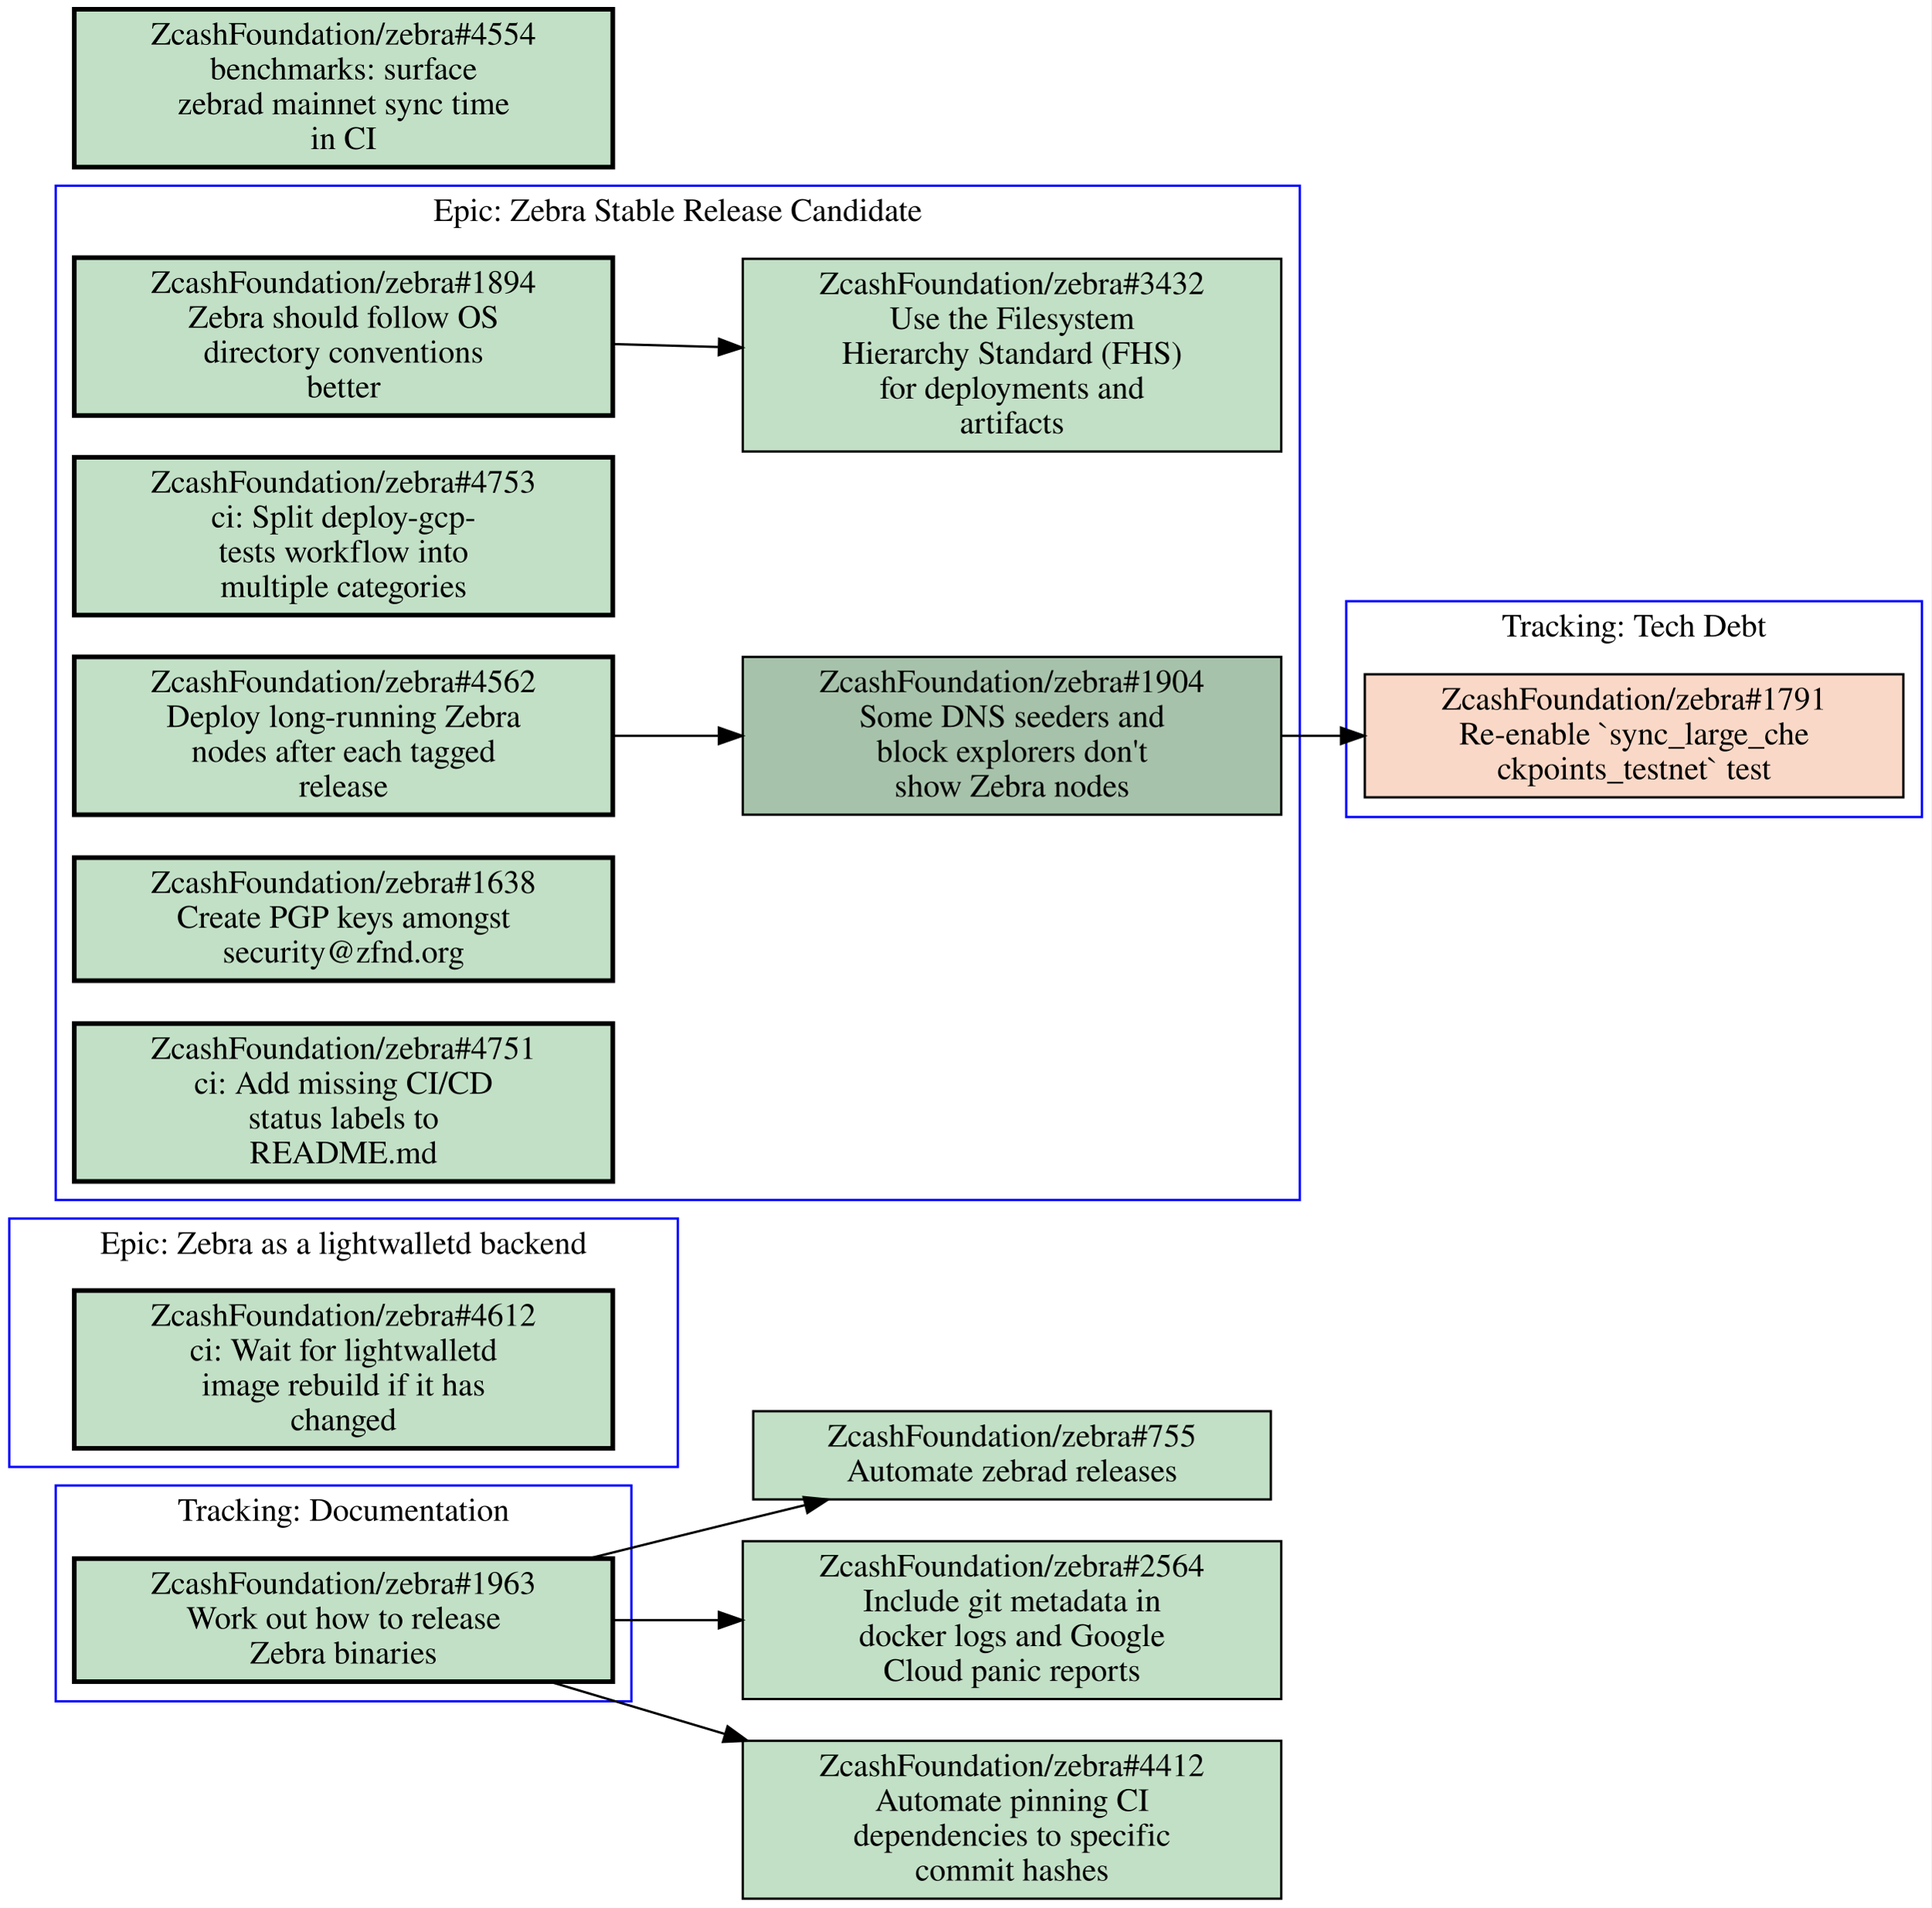
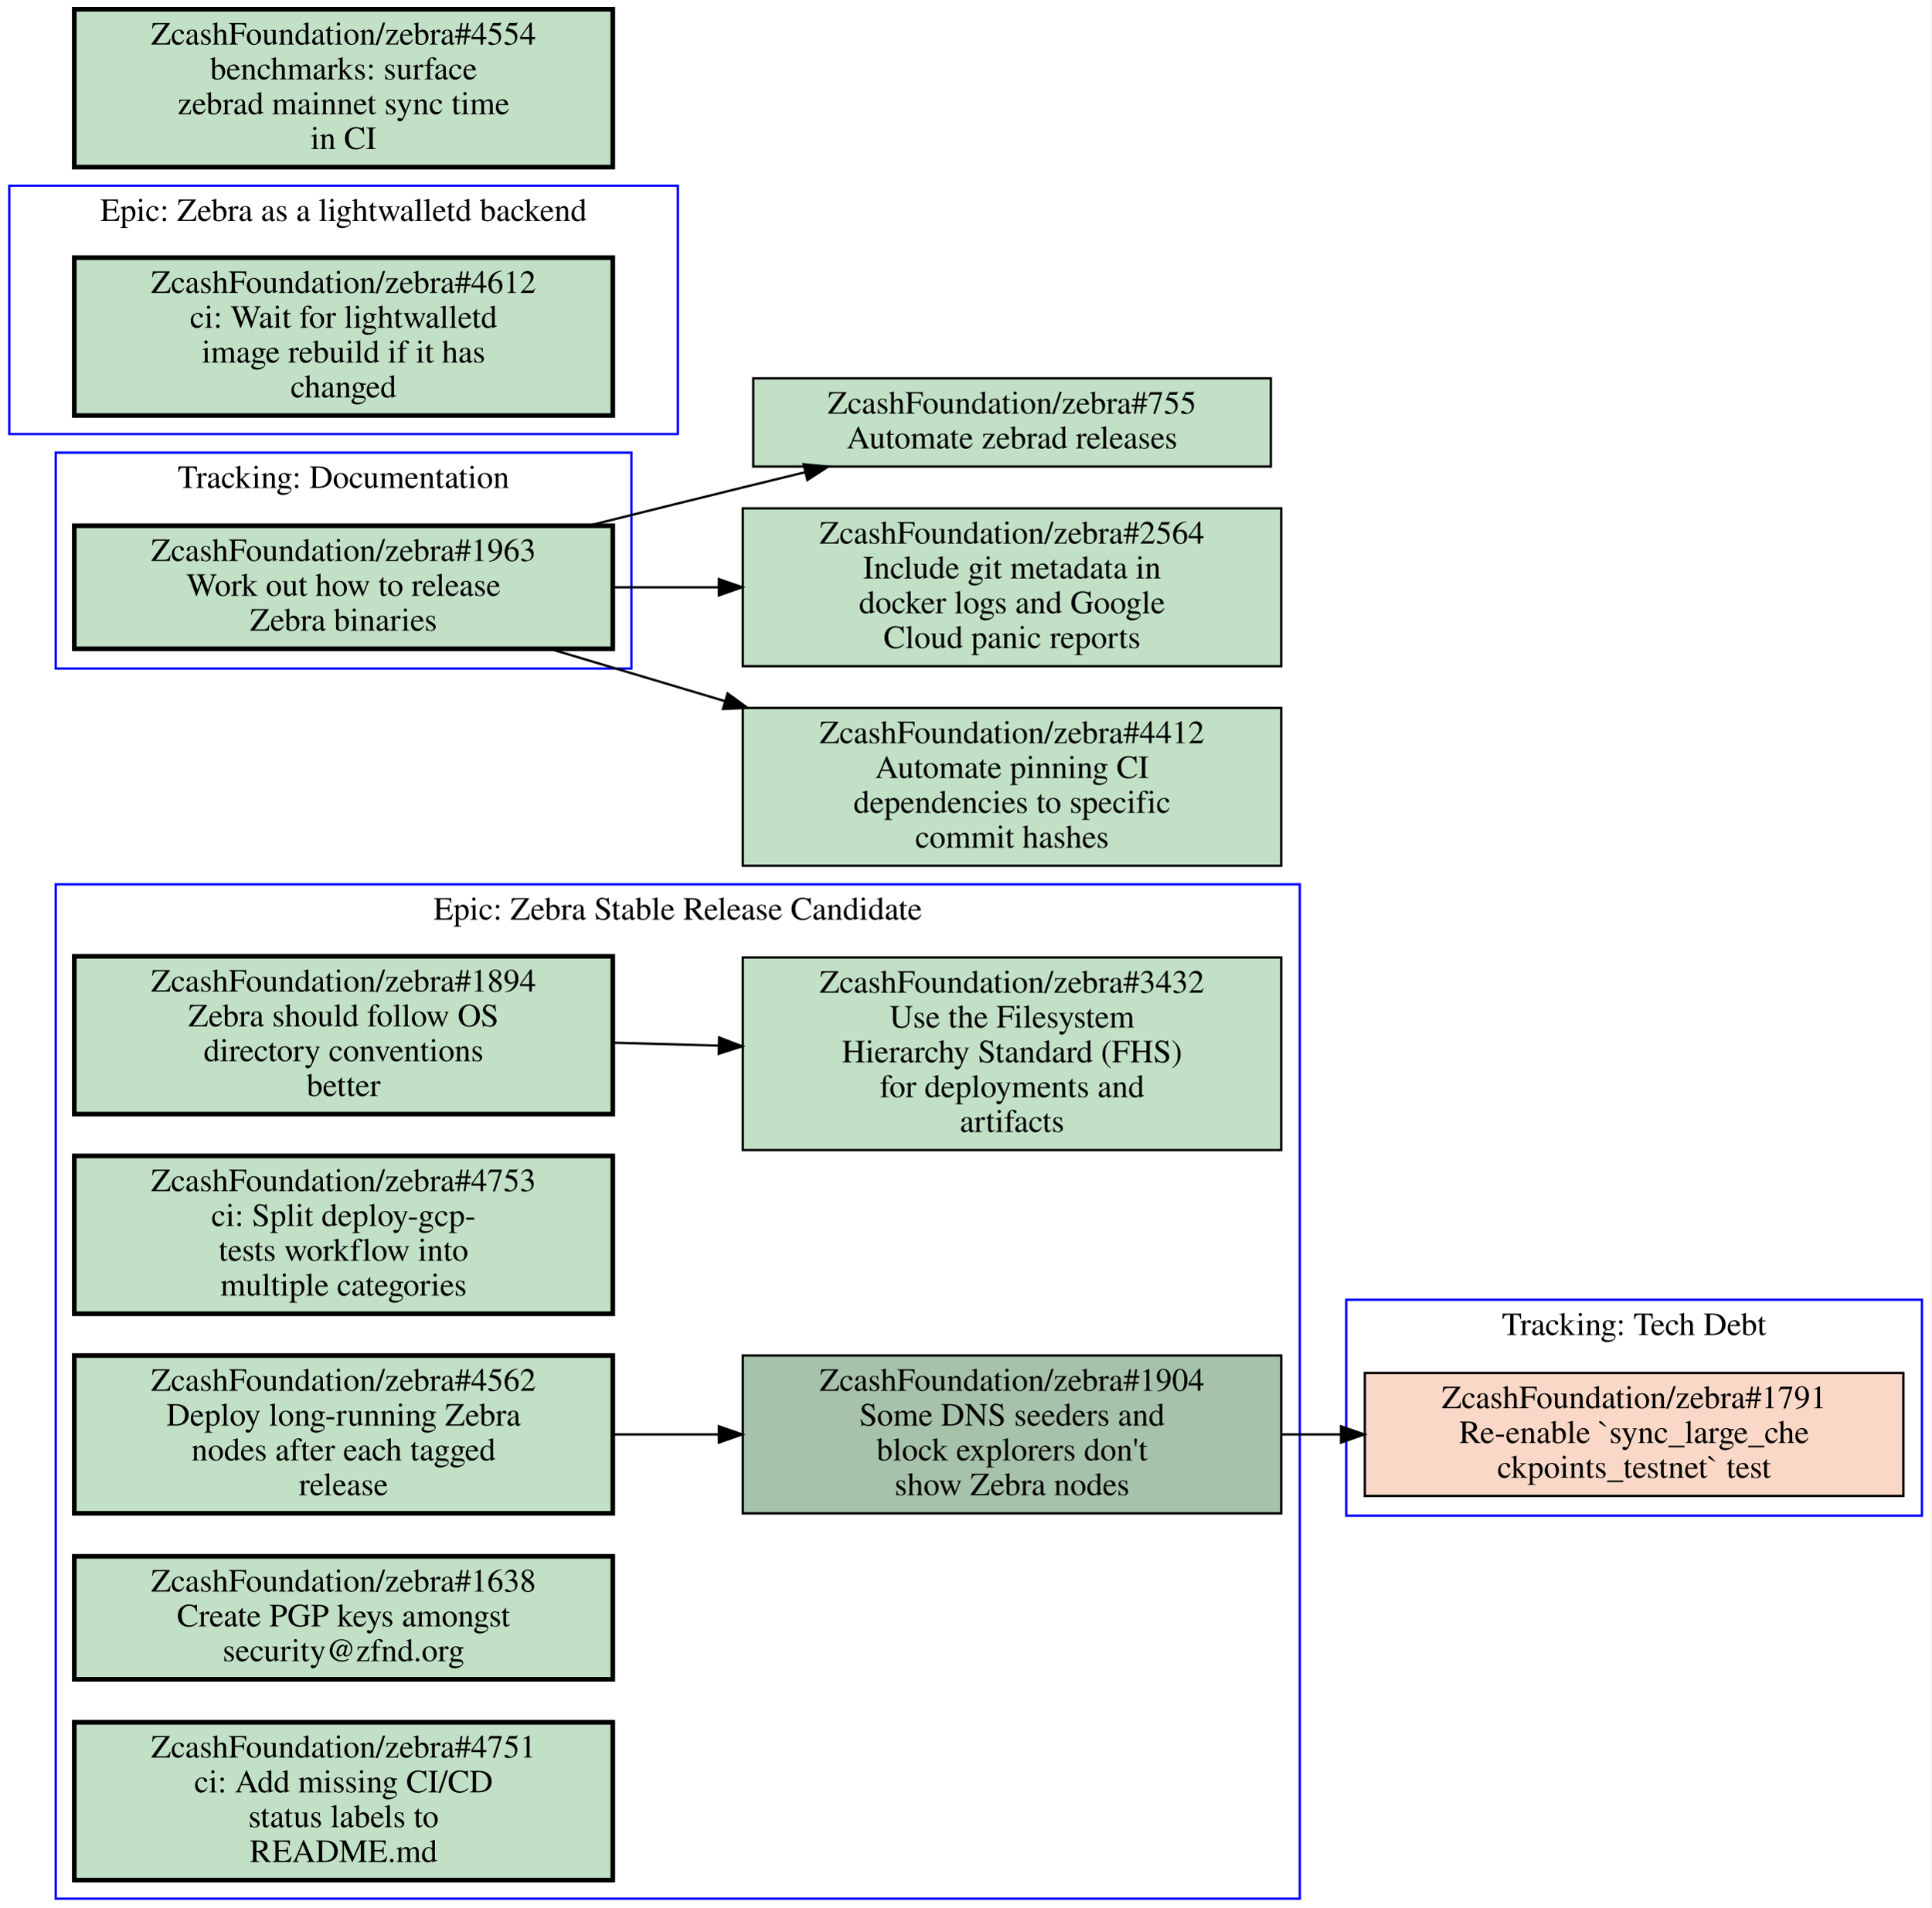
<svg xmlns="http://www.w3.org/2000/svg" xmlns:xlink="http://www.w3.org/1999/xlink" width="832pt" height="822pt" viewBox="0.00 0.00 832.00 822.00">
  <g id="graph0" class="graph" transform="scale(1 1) rotate(0) translate(4 818)">
    <polygon fill="#ffffff" stroke="transparent" points="-4,4 -4,-818 828,-818 828,4 -4,4" />
    <g id="clust1" class="cluster">
-       <polygon fill="none" stroke="#0000ff" points="20,-85 20,-178 268,-178 268,-85 20,-85" />
-       <text text-anchor="middle" x="144" y="-162.8" font-family="Times,serif" font-size="14.00" fill="#000000">Tracking: Documentation</text>
+       <polygon fill="none" stroke="#0000ff" points="20,0 20,-437 556,-437 556,0 20,0" />
+       <text text-anchor="middle" x="288" y="-421.8" font-family="Times,serif" font-size="14.00" fill="#000000">Epic: Zebra Stable Release Candidate</text>
    </g>
    <g id="clust2" class="cluster">
-       <polygon fill="none" stroke="#0000ff" points="0,-186 0,-293 288,-293 288,-186 0,-186" />
-       <text text-anchor="middle" x="144" y="-277.8" font-family="Times,serif" font-size="14.00" fill="#000000">Epic: Zebra as a lightwalletd backend</text>
+       <polygon fill="none" stroke="#0000ff" points="576,-165 576,-258 824,-258 824,-165 576,-165" />
+       <text text-anchor="middle" x="700" y="-242.8" font-family="Times,serif" font-size="14.00" fill="#000000">Tracking: Tech Debt</text>
    </g>
    <g id="clust3" class="cluster">
-       <polygon fill="none" stroke="#0000ff" points="576,-466 576,-559 824,-559 824,-466 576,-466" />
-       <text text-anchor="middle" x="700" y="-543.8" font-family="Times,serif" font-size="14.00" fill="#000000">Tracking: Tech Debt</text>
+       <polygon fill="none" stroke="#0000ff" points="0,-631 0,-738 288,-738 288,-631 0,-631" />
+       <text text-anchor="middle" x="144" y="-722.8" font-family="Times,serif" font-size="14.00" fill="#000000">Epic: Zebra as a lightwalletd backend</text>
    </g>
    <g id="clust4" class="cluster">
-       <polygon fill="none" stroke="#0000ff" points="20,-301 20,-738 556,-738 556,-301 20,-301" />
-       <text text-anchor="middle" x="288" y="-722.8" font-family="Times,serif" font-size="14.00" fill="#000000">Epic: Zebra Stable Release Candidate</text>
+       <polygon fill="none" stroke="#0000ff" points="20,-530 20,-623 268,-623 268,-530 20,-530" />
+       <text text-anchor="middle" x="144" y="-607.8" font-family="Times,serif" font-size="14.00" fill="#000000">Tracking: Documentation</text>
    </g>
    <g id="node1" class="node open">
      <g id="a_node1">
+         <a xlink:href="https://github.com/ZcashFoundation/zebra/issues/1894" xlink:title="ZcashFoundation/zebra#1894&#10;Zebra should follow OS&#10;directory conventions&#10;better" target="_blank">
+           <polygon fill="#c2e0c6" stroke="#000000" stroke-width="2" points="260,-406 28,-406 28,-338 260,-338 260,-406" />
+           <text text-anchor="middle" x="144" y="-390.8" font-family="Times,serif" font-size="14.00" fill="#000000">ZcashFoundation/zebra#1894</text>
+           <text text-anchor="middle" x="144" y="-375.8" font-family="Times,serif" font-size="14.00" fill="#000000">Zebra should follow OS</text>
+           <text text-anchor="middle" x="144" y="-360.8" font-family="Times,serif" font-size="14.00" fill="#000000">directory conventions</text>
+           <text text-anchor="middle" x="144" y="-345.8" font-family="Times,serif" font-size="14.00" fill="#000000">better</text>
+         </a>
+       </g>
+     </g>
+     <g id="node2" class="node open">
+       <g id="a_node2">
+         <a xlink:href="https://github.com/ZcashFoundation/zebra/issues/3432" xlink:title="ZcashFoundation/zebra#3432&#10;Use the Filesystem&#10;Hierarchy Standard (FHS)&#10;for deployments and&#10;artifacts" target="_blank">
+           <polygon fill="#c2e0c6" stroke="#000000" points="548,-405.5 316,-405.5 316,-322.5 548,-322.5 548,-405.5" />
+           <text text-anchor="middle" x="432" y="-390.3" font-family="Times,serif" font-size="14.00" fill="#000000">ZcashFoundation/zebra#3432</text>
+           <text text-anchor="middle" x="432" y="-375.3" font-family="Times,serif" font-size="14.00" fill="#000000">Use the Filesystem</text>
+           <text text-anchor="middle" x="432" y="-360.3" font-family="Times,serif" font-size="14.00" fill="#000000">Hierarchy Standard (FHS)</text>
+           <text text-anchor="middle" x="432" y="-345.3" font-family="Times,serif" font-size="14.00" fill="#000000">for deployments and</text>
+           <text text-anchor="middle" x="432" y="-330.3" font-family="Times,serif" font-size="14.00" fill="#000000">artifacts</text>
+         </a>
+       </g>
+     </g>
+     <g id="edge1" class="edge">
+       <path fill="none" stroke="#000000" d="M260.31,-368.77C275.15,-368.36 290.4,-367.93 305.39,-367.52" />
+       <polygon fill="#000000" stroke="#000000" points="305.822,-371.009 315.72,-367.23 305.626,-364.012 305.822,-371.009" />
+     </g>
+     <g id="node3" class="node open">
+       <g id="a_node3">
+         <a xlink:href="https://github.com/ZcashFoundation/zebra/issues/1904" xlink:title="ZcashFoundation/zebra#1904&#10;Some DNS seeders and&#10;block explorers don't&#10;show Zebra nodes" target="_blank">
+           <polygon fill="#a7c2aa" stroke="#000000" points="548,-234 316,-234 316,-166 548,-166 548,-234" />
+           <text text-anchor="middle" x="432" y="-218.8" font-family="Times,serif" font-size="14.00" fill="#000000">ZcashFoundation/zebra#1904</text>
+           <text text-anchor="middle" x="432" y="-203.8" font-family="Times,serif" font-size="14.00" fill="#000000">Some DNS seeders and</text>
+           <text text-anchor="middle" x="432" y="-188.8" font-family="Times,serif" font-size="14.00" fill="#000000">block explorers don't</text>
+           <text text-anchor="middle" x="432" y="-173.8" font-family="Times,serif" font-size="14.00" fill="#000000">show Zebra nodes</text>
+         </a>
+       </g>
+     </g>
+     <g id="node8" class="node closed">
+       <g id="a_node8">
+         <a xlink:href="https://github.com/ZcashFoundation/zebra/issues/1791" xlink:title="ZcashFoundation/zebra#1791&#10;Re-enable `sync_large_che&#10;ckpoints_testnet` test" target="_blank">
+           <polygon fill="#fad8c7" stroke="#000000" points="816,-226.5 584,-226.5 584,-173.5 816,-173.5 816,-226.5" />
+           <text text-anchor="middle" x="700" y="-211.3" font-family="Times,serif" font-size="14.00" fill="#000000">ZcashFoundation/zebra#1791</text>
+           <text text-anchor="middle" x="700" y="-196.3" font-family="Times,serif" font-size="14.00" fill="#000000">Re-enable `sync_large_che</text>
+           <text text-anchor="middle" x="700" y="-181.3" font-family="Times,serif" font-size="14.00" fill="#000000">ckpoints_testnet` test</text>
+         </a>
+       </g>
+     </g>
+     <g id="edge3" class="edge">
+       <path fill="none" stroke="#000000" d="M548.38,-200C556.71,-200 565.14,-200 573.53,-200" />
+       <polygon fill="#000000" stroke="#000000" points="573.74,-203.5 583.74,-200 573.74,-196.5 573.74,-203.5" />
+     </g>
+     <g id="node4" class="node open">
+       <g id="a_node4">
+         <a xlink:href="https://github.com/ZcashFoundation/zebra/issues/4753" xlink:title="ZcashFoundation/zebra#4753&#10;ci: Split deploy-gcp-&#10;tests workflow into&#10;multiple categories" target="_blank">
+           <polygon fill="#c2e0c6" stroke="#000000" stroke-width="2" points="260,-320 28,-320 28,-252 260,-252 260,-320" />
+           <text text-anchor="middle" x="144" y="-304.8" font-family="Times,serif" font-size="14.00" fill="#000000">ZcashFoundation/zebra#4753</text>
+           <text text-anchor="middle" x="144" y="-289.8" font-family="Times,serif" font-size="14.00" fill="#000000">ci: Split deploy-gcp-</text>
+           <text text-anchor="middle" x="144" y="-274.8" font-family="Times,serif" font-size="14.00" fill="#000000">tests workflow into</text>
+           <text text-anchor="middle" x="144" y="-259.8" font-family="Times,serif" font-size="14.00" fill="#000000">multiple categories</text>
+         </a>
+       </g>
+     </g>
+     <g id="node5" class="node open">
+       <g id="a_node5">
+         <a xlink:href="https://github.com/ZcashFoundation/zebra/issues/4562" xlink:title="ZcashFoundation/zebra#4562&#10;Deploy long-running Zebra&#10;nodes after each tagged&#10;release" target="_blank">
+           <polygon fill="#c2e0c6" stroke="#000000" stroke-width="2" points="260,-234 28,-234 28,-166 260,-166 260,-234" />
+           <text text-anchor="middle" x="144" y="-218.8" font-family="Times,serif" font-size="14.00" fill="#000000">ZcashFoundation/zebra#4562</text>
+           <text text-anchor="middle" x="144" y="-203.8" font-family="Times,serif" font-size="14.00" fill="#000000">Deploy long-running Zebra</text>
+           <text text-anchor="middle" x="144" y="-188.8" font-family="Times,serif" font-size="14.00" fill="#000000">nodes after each tagged</text>
+           <text text-anchor="middle" x="144" y="-173.8" font-family="Times,serif" font-size="14.00" fill="#000000">release</text>
+         </a>
+       </g>
+     </g>
+     <g id="edge2" class="edge">
+       <path fill="none" stroke="#000000" d="M260.31,-200C275.15,-200 290.4,-200 305.39,-200" />
+       <polygon fill="#000000" stroke="#000000" points="305.72,-203.5 315.72,-200 305.72,-196.5 305.72,-203.5" />
+     </g>
+     <g id="node6" class="node open">
+       <g id="a_node6">
+         <a xlink:href="https://github.com/ZcashFoundation/zebra/issues/1638" xlink:title="ZcashFoundation/zebra#1638&#10;Create PGP keys amongst&#10;security@zfnd.org" target="_blank">
+           <polygon fill="#c2e0c6" stroke="#000000" stroke-width="2" points="260,-147.5 28,-147.5 28,-94.5 260,-94.5 260,-147.5" />
+           <text text-anchor="middle" x="144" y="-132.3" font-family="Times,serif" font-size="14.00" fill="#000000">ZcashFoundation/zebra#1638</text>
+           <text text-anchor="middle" x="144" y="-117.3" font-family="Times,serif" font-size="14.00" fill="#000000">Create PGP keys amongst</text>
+           <text text-anchor="middle" x="144" y="-102.3" font-family="Times,serif" font-size="14.00" fill="#000000">security@zfnd.org</text>
+         </a>
+       </g>
+     </g>
+     <g id="node7" class="node open">
+       <g id="a_node7">
+         <a xlink:href="https://github.com/ZcashFoundation/zebra/issues/4751" xlink:title="ZcashFoundation/zebra#4751&#10;ci: Add missing CI/CD&#10;status labels to&#10;README.md" target="_blank">
+           <polygon fill="#c2e0c6" stroke="#000000" stroke-width="2" points="260,-76 28,-76 28,-8 260,-8 260,-76" />
+           <text text-anchor="middle" x="144" y="-60.8" font-family="Times,serif" font-size="14.00" fill="#000000">ZcashFoundation/zebra#4751</text>
+           <text text-anchor="middle" x="144" y="-45.8" font-family="Times,serif" font-size="14.00" fill="#000000">ci: Add missing CI/CD</text>
+           <text text-anchor="middle" x="144" y="-30.8" font-family="Times,serif" font-size="14.00" fill="#000000">status labels to</text>
+           <text text-anchor="middle" x="144" y="-15.8" font-family="Times,serif" font-size="14.00" fill="#000000">README.md</text>
+         </a>
+       </g>
+     </g>
+     <g id="node9" class="node open">
+       <g id="a_node9">
+         <a xlink:href="https://github.com/ZcashFoundation/zebra/issues/4612" xlink:title="ZcashFoundation/zebra#4612&#10;ci: Wait for lightwalletd&#10;image rebuild if it has&#10;changed" target="_blank">
+           <polygon fill="#c2e0c6" stroke="#000000" stroke-width="2" points="260,-707 28,-707 28,-639 260,-639 260,-707" />
+           <text text-anchor="middle" x="144" y="-691.8" font-family="Times,serif" font-size="14.00" fill="#000000">ZcashFoundation/zebra#4612</text>
+           <text text-anchor="middle" x="144" y="-676.8" font-family="Times,serif" font-size="14.00" fill="#000000">ci: Wait for lightwalletd</text>
+           <text text-anchor="middle" x="144" y="-661.8" font-family="Times,serif" font-size="14.00" fill="#000000">image rebuild if it has</text>
+           <text text-anchor="middle" x="144" y="-646.8" font-family="Times,serif" font-size="14.00" fill="#000000">changed</text>
+         </a>
+       </g>
+     </g>
+     <g id="node10" class="node open">
+       <g id="a_node10">
        <a xlink:href="https://github.com/ZcashFoundation/zebra/issues/1963" xlink:title="ZcashFoundation/zebra#1963&#10;Work out how to release&#10;Zebra binaries" target="_blank">
-           <polygon fill="#c2e0c6" stroke="#000000" stroke-width="2" points="260,-146.5 28,-146.5 28,-93.5 260,-93.5 260,-146.5" />
-           <text text-anchor="middle" x="144" y="-131.3" font-family="Times,serif" font-size="14.00" fill="#000000">ZcashFoundation/zebra#1963</text>
-           <text text-anchor="middle" x="144" y="-116.3" font-family="Times,serif" font-size="14.00" fill="#000000">Work out how to release</text>
-           <text text-anchor="middle" x="144" y="-101.3" font-family="Times,serif" font-size="14.00" fill="#000000">Zebra binaries</text>
+           <polygon fill="#c2e0c6" stroke="#000000" stroke-width="2" points="260,-591.5 28,-591.5 28,-538.5 260,-538.5 260,-591.5" />
+           <text text-anchor="middle" x="144" y="-576.3" font-family="Times,serif" font-size="14.00" fill="#000000">ZcashFoundation/zebra#1963</text>
+           <text text-anchor="middle" x="144" y="-561.3" font-family="Times,serif" font-size="14.00" fill="#000000">Work out how to release</text>
+           <text text-anchor="middle" x="144" y="-546.3" font-family="Times,serif" font-size="14.00" fill="#000000">Zebra binaries</text>
        </a>
      </g>
    </g>
    <g id="node11" class="node open">
      <g id="a_node11">
        <a xlink:href="https://github.com/ZcashFoundation/zebra/issues/755" xlink:title="ZcashFoundation/zebra#755&#10;Automate zebrad releases" target="_blank">
-           <polygon fill="#c2e0c6" stroke="#000000" points="543.5,-210 320.5,-210 320.5,-172 543.5,-172 543.5,-210" />
-           <text text-anchor="middle" x="432" y="-194.8" font-family="Times,serif" font-size="14.00" fill="#000000">ZcashFoundation/zebra#755</text>
-           <text text-anchor="middle" x="432" y="-179.8" font-family="Times,serif" font-size="14.00" fill="#000000">Automate zebrad releases</text>
+           <polygon fill="#c2e0c6" stroke="#000000" points="543.5,-655 320.5,-655 320.5,-617 543.5,-617 543.5,-655" />
+           <text text-anchor="middle" x="432" y="-639.8" font-family="Times,serif" font-size="14.00" fill="#000000">ZcashFoundation/zebra#755</text>
+           <text text-anchor="middle" x="432" y="-624.8" font-family="Times,serif" font-size="14.00" fill="#000000">Automate zebrad releases</text>
        </a>
      </g>
    </g>
-     <g id="edge3" class="edge">
-       <path fill="none" stroke="#000000" d="M249.48,-146.51C271.46,-152 294.48,-157.71 316,-163 324.72,-165.14 333.81,-167.36 342.89,-169.57" />
-       <polygon fill="#000000" stroke="#000000" points="342.186,-173.001 352.73,-171.96 343.839,-166.199 342.186,-173.001" />
+     <g id="edge4" class="edge">
+       <path fill="none" stroke="#000000" d="M249.48,-591.51C271.46,-597 294.48,-602.71 316,-608 324.72,-610.14 333.81,-612.36 342.89,-614.57" />
+       <polygon fill="#000000" stroke="#000000" points="342.186,-618.001 352.73,-616.96 343.839,-611.199 342.186,-618.001" />
    </g>
    <g id="node12" class="node open">
      <g id="a_node12">
        <a xlink:href="https://github.com/ZcashFoundation/zebra/issues/2564" xlink:title="ZcashFoundation/zebra#2564&#10;Include git metadata in&#10;docker logs and Google&#10;Cloud panic reports" target="_blank">
-           <polygon fill="#c2e0c6" stroke="#000000" points="548,-154 316,-154 316,-86 548,-86 548,-154" />
-           <text text-anchor="middle" x="432" y="-138.8" font-family="Times,serif" font-size="14.00" fill="#000000">ZcashFoundation/zebra#2564</text>
-           <text text-anchor="middle" x="432" y="-123.8" font-family="Times,serif" font-size="14.00" fill="#000000">Include git metadata in</text>
-           <text text-anchor="middle" x="432" y="-108.8" font-family="Times,serif" font-size="14.00" fill="#000000">docker logs and Google</text>
-           <text text-anchor="middle" x="432" y="-93.8" font-family="Times,serif" font-size="14.00" fill="#000000">Cloud panic reports</text>
+           <polygon fill="#c2e0c6" stroke="#000000" points="548,-599 316,-599 316,-531 548,-531 548,-599" />
+           <text text-anchor="middle" x="432" y="-583.8" font-family="Times,serif" font-size="14.00" fill="#000000">ZcashFoundation/zebra#2564</text>
+           <text text-anchor="middle" x="432" y="-568.8" font-family="Times,serif" font-size="14.00" fill="#000000">Include git metadata in</text>
+           <text text-anchor="middle" x="432" y="-553.8" font-family="Times,serif" font-size="14.00" fill="#000000">docker logs and Google</text>
+           <text text-anchor="middle" x="432" y="-538.8" font-family="Times,serif" font-size="14.00" fill="#000000">Cloud panic reports</text>
        </a>
      </g>
    </g>
-     <g id="edge4" class="edge">
-       <path fill="none" stroke="#000000" d="M260.31,-120C275.15,-120 290.4,-120 305.39,-120" />
-       <polygon fill="#000000" stroke="#000000" points="305.72,-123.5 315.72,-120 305.72,-116.5 305.72,-123.5" />
+     <g id="edge5" class="edge">
+       <path fill="none" stroke="#000000" d="M260.31,-565C275.15,-565 290.4,-565 305.39,-565" />
+       <polygon fill="#000000" stroke="#000000" points="305.72,-568.5 315.72,-565 305.72,-561.5 305.72,-568.5" />
    </g>
    <g id="node13" class="node open">
      <g id="a_node13">
        <a xlink:href="https://github.com/ZcashFoundation/zebra/issues/4412" xlink:title="ZcashFoundation/zebra#4412&#10;Automate pinning CI&#10;dependencies to specific&#10;commit hashes" target="_blank">
-           <polygon fill="#c2e0c6" stroke="#000000" points="548,-68 316,-68 316,0 548,0 548,-68" />
-           <text text-anchor="middle" x="432" y="-52.8" font-family="Times,serif" font-size="14.00" fill="#000000">ZcashFoundation/zebra#4412</text>
-           <text text-anchor="middle" x="432" y="-37.8" font-family="Times,serif" font-size="14.00" fill="#000000">Automate pinning CI</text>
-           <text text-anchor="middle" x="432" y="-22.8" font-family="Times,serif" font-size="14.00" fill="#000000">dependencies to specific</text>
-           <text text-anchor="middle" x="432" y="-7.8" font-family="Times,serif" font-size="14.00" fill="#000000">commit hashes</text>
-         </a>
-       </g>
-     </g>
-     <g id="edge5" class="edge">
-       <path fill="none" stroke="#000000" d="M232.76,-93.495C256.65,-86.362 282.93,-78.515 308.34,-70.926" />
-       <polygon fill="#000000" stroke="#000000" points="309.45,-74.247 318.03,-68.031 307.447,-67.54 309.45,-74.247" />
-     </g>
-     <g id="node2" class="node open">
-       <g id="a_node2">
-         <a xlink:href="https://github.com/ZcashFoundation/zebra/issues/4612" xlink:title="ZcashFoundation/zebra#4612&#10;ci: Wait for lightwalletd&#10;image rebuild if it has&#10;changed" target="_blank">
-           <polygon fill="#c2e0c6" stroke="#000000" stroke-width="2" points="260,-262 28,-262 28,-194 260,-194 260,-262" />
-           <text text-anchor="middle" x="144" y="-246.8" font-family="Times,serif" font-size="14.00" fill="#000000">ZcashFoundation/zebra#4612</text>
-           <text text-anchor="middle" x="144" y="-231.8" font-family="Times,serif" font-size="14.00" fill="#000000">ci: Wait for lightwalletd</text>
-           <text text-anchor="middle" x="144" y="-216.8" font-family="Times,serif" font-size="14.00" fill="#000000">image rebuild if it has</text>
-           <text text-anchor="middle" x="144" y="-201.8" font-family="Times,serif" font-size="14.00" fill="#000000">changed</text>
-         </a>
-       </g>
-     </g>
-     <g id="node3" class="node closed">
-       <g id="a_node3">
-         <a xlink:href="https://github.com/ZcashFoundation/zebra/issues/1791" xlink:title="ZcashFoundation/zebra#1791&#10;Re-enable `sync_large_che&#10;ckpoints_testnet` test" target="_blank">
-           <polygon fill="#fad8c7" stroke="#000000" points="816,-527.5 584,-527.5 584,-474.5 816,-474.5 816,-527.5" />
-           <text text-anchor="middle" x="700" y="-512.3" font-family="Times,serif" font-size="14.00" fill="#000000">ZcashFoundation/zebra#1791</text>
-           <text text-anchor="middle" x="700" y="-497.3" font-family="Times,serif" font-size="14.00" fill="#000000">Re-enable `sync_large_che</text>
-           <text text-anchor="middle" x="700" y="-482.3" font-family="Times,serif" font-size="14.00" fill="#000000">ckpoints_testnet` test</text>
-         </a>
-       </g>
-     </g>
-     <g id="node4" class="node open">
-       <g id="a_node4">
-         <a xlink:href="https://github.com/ZcashFoundation/zebra/issues/1894" xlink:title="ZcashFoundation/zebra#1894&#10;Zebra should follow OS&#10;directory conventions&#10;better" target="_blank">
-           <polygon fill="#c2e0c6" stroke="#000000" stroke-width="2" points="260,-707 28,-707 28,-639 260,-639 260,-707" />
-           <text text-anchor="middle" x="144" y="-691.8" font-family="Times,serif" font-size="14.00" fill="#000000">ZcashFoundation/zebra#1894</text>
-           <text text-anchor="middle" x="144" y="-676.8" font-family="Times,serif" font-size="14.00" fill="#000000">Zebra should follow OS</text>
-           <text text-anchor="middle" x="144" y="-661.8" font-family="Times,serif" font-size="14.00" fill="#000000">directory conventions</text>
-           <text text-anchor="middle" x="144" y="-646.8" font-family="Times,serif" font-size="14.00" fill="#000000">better</text>
-         </a>
-       </g>
-     </g>
-     <g id="node5" class="node open">
-       <g id="a_node5">
-         <a xlink:href="https://github.com/ZcashFoundation/zebra/issues/3432" xlink:title="ZcashFoundation/zebra#3432&#10;Use the Filesystem&#10;Hierarchy Standard (FHS)&#10;for deployments and&#10;artifacts" target="_blank">
-           <polygon fill="#c2e0c6" stroke="#000000" points="548,-706.5 316,-706.5 316,-623.5 548,-623.5 548,-706.5" />
-           <text text-anchor="middle" x="432" y="-691.3" font-family="Times,serif" font-size="14.00" fill="#000000">ZcashFoundation/zebra#3432</text>
-           <text text-anchor="middle" x="432" y="-676.3" font-family="Times,serif" font-size="14.00" fill="#000000">Use the Filesystem</text>
-           <text text-anchor="middle" x="432" y="-661.3" font-family="Times,serif" font-size="14.00" fill="#000000">Hierarchy Standard (FHS)</text>
-           <text text-anchor="middle" x="432" y="-646.3" font-family="Times,serif" font-size="14.00" fill="#000000">for deployments and</text>
-           <text text-anchor="middle" x="432" y="-631.3" font-family="Times,serif" font-size="14.00" fill="#000000">artifacts</text>
-         </a>
-       </g>
-     </g>
-     <g id="edge1" class="edge">
-       <path fill="none" stroke="#000000" d="M260.31,-669.77C275.15,-669.36 290.4,-668.93 305.39,-668.52" />
-       <polygon fill="#000000" stroke="#000000" points="305.822,-672.009 315.72,-668.23 305.626,-665.012 305.822,-672.009" />
-     </g>
-     <g id="node6" class="node open">
-       <g id="a_node6">
-         <a xlink:href="https://github.com/ZcashFoundation/zebra/issues/1904" xlink:title="ZcashFoundation/zebra#1904&#10;Some DNS seeders and&#10;block explorers don't&#10;show Zebra nodes" target="_blank">
-           <polygon fill="#a7c2aa" stroke="#000000" points="548,-535 316,-535 316,-467 548,-467 548,-535" />
-           <text text-anchor="middle" x="432" y="-519.8" font-family="Times,serif" font-size="14.00" fill="#000000">ZcashFoundation/zebra#1904</text>
-           <text text-anchor="middle" x="432" y="-504.8" font-family="Times,serif" font-size="14.00" fill="#000000">Some DNS seeders and</text>
-           <text text-anchor="middle" x="432" y="-489.8" font-family="Times,serif" font-size="14.00" fill="#000000">block explorers don't</text>
-           <text text-anchor="middle" x="432" y="-474.8" font-family="Times,serif" font-size="14.00" fill="#000000">show Zebra nodes</text>
+           <polygon fill="#c2e0c6" stroke="#000000" points="548,-513 316,-513 316,-445 548,-445 548,-513" />
+           <text text-anchor="middle" x="432" y="-497.8" font-family="Times,serif" font-size="14.00" fill="#000000">ZcashFoundation/zebra#4412</text>
+           <text text-anchor="middle" x="432" y="-482.8" font-family="Times,serif" font-size="14.00" fill="#000000">Automate pinning CI</text>
+           <text text-anchor="middle" x="432" y="-467.8" font-family="Times,serif" font-size="14.00" fill="#000000">dependencies to specific</text>
+           <text text-anchor="middle" x="432" y="-452.8" font-family="Times,serif" font-size="14.00" fill="#000000">commit hashes</text>
        </a>
      </g>
    </g>
    <g id="edge6" class="edge">
-       <path fill="none" stroke="#000000" d="M548.38,-501C556.71,-501 565.14,-501 573.53,-501" />
-       <polygon fill="#000000" stroke="#000000" points="573.74,-504.5 583.74,-501 573.74,-497.5 573.74,-504.5" />
-     </g>
-     <g id="node7" class="node open">
-       <g id="a_node7">
-         <a xlink:href="https://github.com/ZcashFoundation/zebra/issues/4753" xlink:title="ZcashFoundation/zebra#4753&#10;ci: Split deploy-gcp-&#10;tests workflow into&#10;multiple categories" target="_blank">
-           <polygon fill="#c2e0c6" stroke="#000000" stroke-width="2" points="260,-621 28,-621 28,-553 260,-553 260,-621" />
-           <text text-anchor="middle" x="144" y="-605.8" font-family="Times,serif" font-size="14.00" fill="#000000">ZcashFoundation/zebra#4753</text>
-           <text text-anchor="middle" x="144" y="-590.8" font-family="Times,serif" font-size="14.00" fill="#000000">ci: Split deploy-gcp-</text>
-           <text text-anchor="middle" x="144" y="-575.8" font-family="Times,serif" font-size="14.00" fill="#000000">tests workflow into</text>
-           <text text-anchor="middle" x="144" y="-560.8" font-family="Times,serif" font-size="14.00" fill="#000000">multiple categories</text>
-         </a>
-       </g>
-     </g>
-     <g id="node8" class="node open">
-       <g id="a_node8">
-         <a xlink:href="https://github.com/ZcashFoundation/zebra/issues/4562" xlink:title="ZcashFoundation/zebra#4562&#10;Deploy long-running Zebra&#10;nodes after each tagged&#10;release" target="_blank">
-           <polygon fill="#c2e0c6" stroke="#000000" stroke-width="2" points="260,-535 28,-535 28,-467 260,-467 260,-535" />
-           <text text-anchor="middle" x="144" y="-519.8" font-family="Times,serif" font-size="14.00" fill="#000000">ZcashFoundation/zebra#4562</text>
-           <text text-anchor="middle" x="144" y="-504.8" font-family="Times,serif" font-size="14.00" fill="#000000">Deploy long-running Zebra</text>
-           <text text-anchor="middle" x="144" y="-489.8" font-family="Times,serif" font-size="14.00" fill="#000000">nodes after each tagged</text>
-           <text text-anchor="middle" x="144" y="-474.8" font-family="Times,serif" font-size="14.00" fill="#000000">release</text>
-         </a>
-       </g>
-     </g>
-     <g id="edge2" class="edge">
-       <path fill="none" stroke="#000000" d="M260.31,-501C275.15,-501 290.4,-501 305.39,-501" />
-       <polygon fill="#000000" stroke="#000000" points="305.72,-504.5 315.72,-501 305.72,-497.5 305.72,-504.5" />
-     </g>
-     <g id="node9" class="node open">
-       <g id="a_node9">
-         <a xlink:href="https://github.com/ZcashFoundation/zebra/issues/1638" xlink:title="ZcashFoundation/zebra#1638&#10;Create PGP keys amongst&#10;security@zfnd.org" target="_blank">
-           <polygon fill="#c2e0c6" stroke="#000000" stroke-width="2" points="260,-448.5 28,-448.5 28,-395.5 260,-395.5 260,-448.5" />
-           <text text-anchor="middle" x="144" y="-433.3" font-family="Times,serif" font-size="14.00" fill="#000000">ZcashFoundation/zebra#1638</text>
-           <text text-anchor="middle" x="144" y="-418.3" font-family="Times,serif" font-size="14.00" fill="#000000">Create PGP keys amongst</text>
-           <text text-anchor="middle" x="144" y="-403.3" font-family="Times,serif" font-size="14.00" fill="#000000">security@zfnd.org</text>
-         </a>
-       </g>
-     </g>
-     <g id="node10" class="node open">
-       <g id="a_node10">
-         <a xlink:href="https://github.com/ZcashFoundation/zebra/issues/4751" xlink:title="ZcashFoundation/zebra#4751&#10;ci: Add missing CI/CD&#10;status labels to&#10;README.md" target="_blank">
-           <polygon fill="#c2e0c6" stroke="#000000" stroke-width="2" points="260,-377 28,-377 28,-309 260,-309 260,-377" />
-           <text text-anchor="middle" x="144" y="-361.8" font-family="Times,serif" font-size="14.00" fill="#000000">ZcashFoundation/zebra#4751</text>
-           <text text-anchor="middle" x="144" y="-346.8" font-family="Times,serif" font-size="14.00" fill="#000000">ci: Add missing CI/CD</text>
-           <text text-anchor="middle" x="144" y="-331.8" font-family="Times,serif" font-size="14.00" fill="#000000">status labels to</text>
-           <text text-anchor="middle" x="144" y="-316.8" font-family="Times,serif" font-size="14.00" fill="#000000">README.md</text>
-         </a>
-       </g>
+       <path fill="none" stroke="#000000" d="M232.76,-538.5C256.65,-531.36 282.93,-523.52 308.34,-515.93" />
+       <polygon fill="#000000" stroke="#000000" points="309.453,-519.25 318.03,-513.03 307.446,-512.544 309.453,-519.25" />
    </g>
    <g id="node14" class="node open">
      <g id="a_node14">
        <a xlink:href="https://github.com/ZcashFoundation/zebra/issues/4554" xlink:title="ZcashFoundation/zebra#4554&#10;benchmarks: surface&#10;zebrad mainnet sync time&#10;in CI" target="_blank">
          <polygon fill="#c2e0c6" stroke="#000000" stroke-width="2" points="260,-814 28,-814 28,-746 260,-746 260,-814" />
          <text text-anchor="middle" x="144" y="-798.8" font-family="Times,serif" font-size="14.00" fill="#000000">ZcashFoundation/zebra#4554</text>
          <text text-anchor="middle" x="144" y="-783.8" font-family="Times,serif" font-size="14.00" fill="#000000">benchmarks: surface</text>
          <text text-anchor="middle" x="144" y="-768.8" font-family="Times,serif" font-size="14.00" fill="#000000">zebrad mainnet sync time</text>
          <text text-anchor="middle" x="144" y="-753.8" font-family="Times,serif" font-size="14.00" fill="#000000">in CI</text>
        </a>
      </g>
    </g>
  </g>
</svg>
